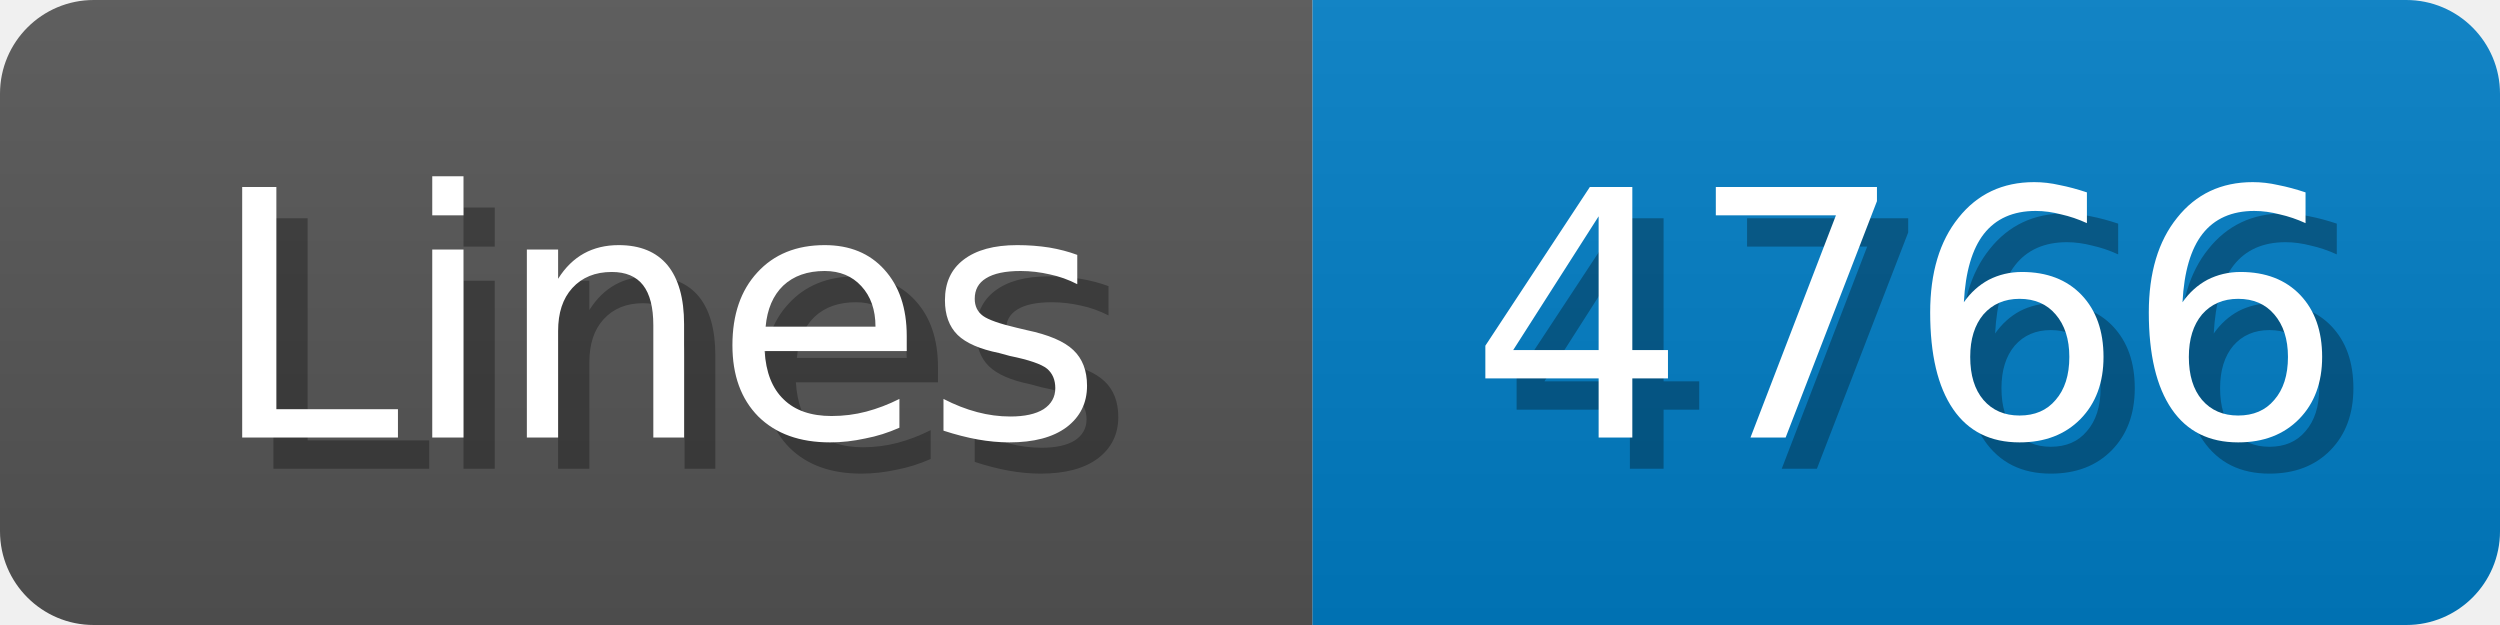
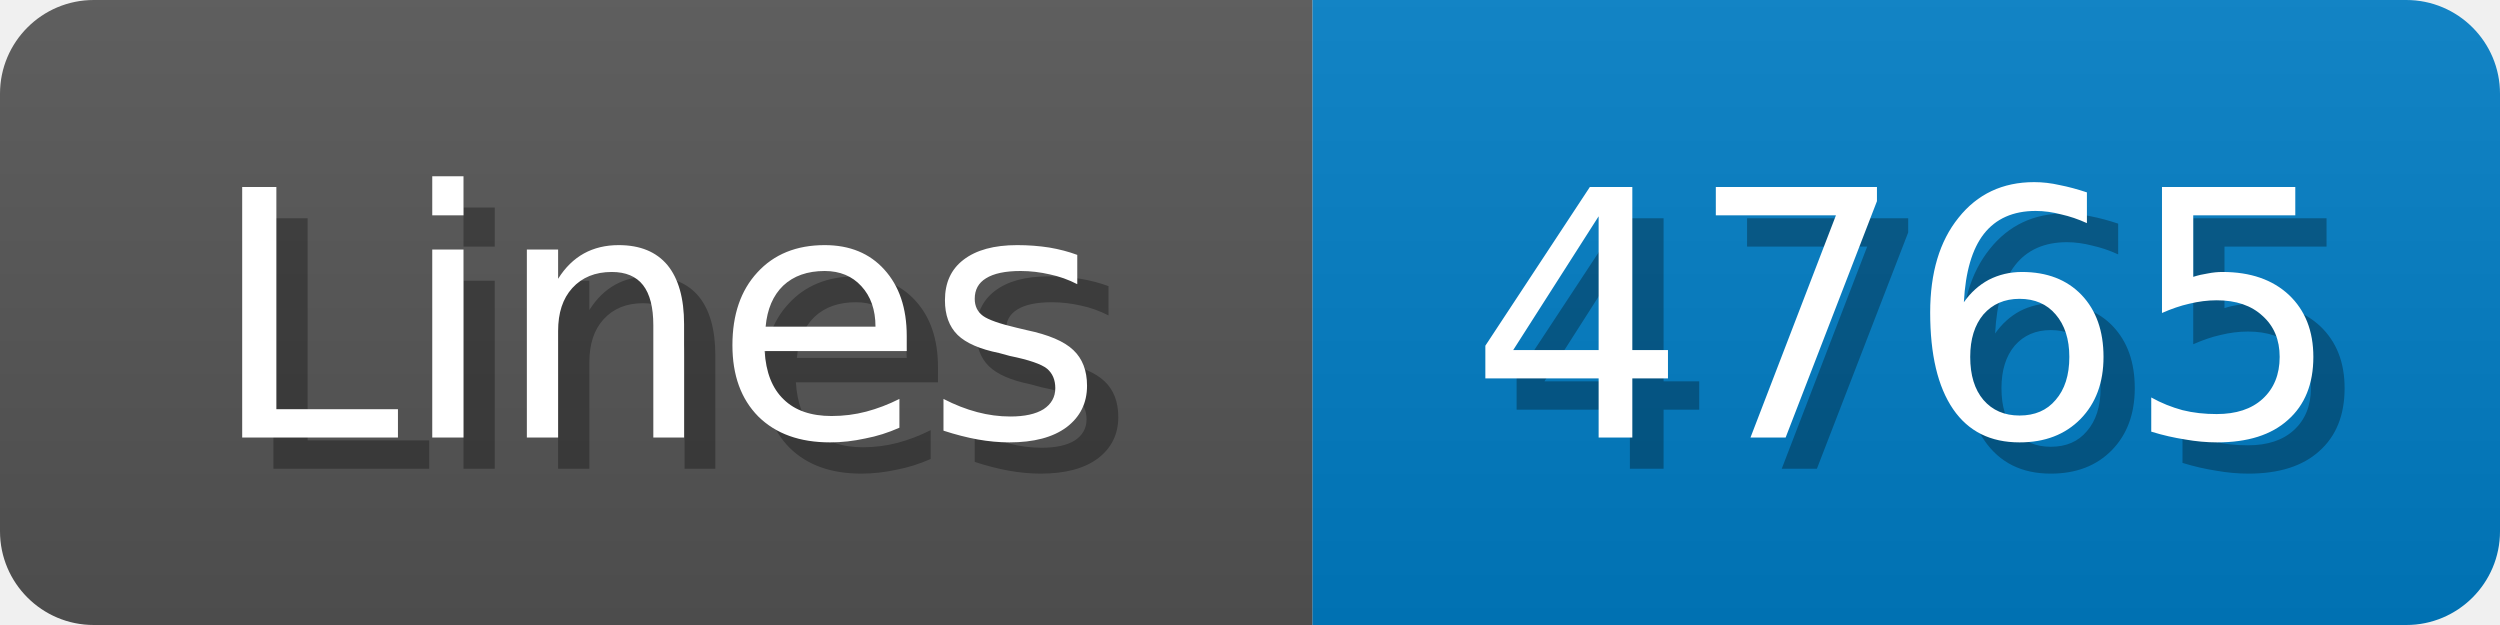
<svg xmlns="http://www.w3.org/2000/svg" width="80" height="20">
  <linearGradient id="b" x2="0" y2="100%">
    <stop offset="0" stop-color="#bbb" stop-opacity=".1" />
    <stop offset="1" stop-opacity=".1" />
  </linearGradient>
  <mask id="anybadge_1">
    <rect width="80" height="20" rx="3" fill="#fff" />
  </mask>
  <g mask="url(#anybadge_1)">
    <path fill="#555" d="M0 0h42v20H0z" />
    <path fill="#007ec6" d="M42 0h38v20H42z" />
    <path fill="url(#b)" d="M0 0h80v20H0z" />
  </g>
  <g fill="#fff" text-anchor="middle" font-family="DejaVu Sans,Verdana,Geneva,sans-serif" font-size="11">
    <text x="22.0" y="15" fill="#010101" fill-opacity=".3">Lines</text>
    <text x="21.0" y="14">Lines</text>
  </g>
  <g fill="#fff" text-anchor="middle" font-family="DejaVu Sans,Verdana,Geneva,sans-serif" font-size="11">
-     <text x="62.0" y="15" fill="#010101" fill-opacity=".3">4766</text>
-     <text x="61.0" y="14">4766</text>
+     <text x="62.0" y="15" fill="#010101" fill-opacity=".3">4765</text>
+     <text x="61.0" y="14">4765</text>
  </g>
</svg>
